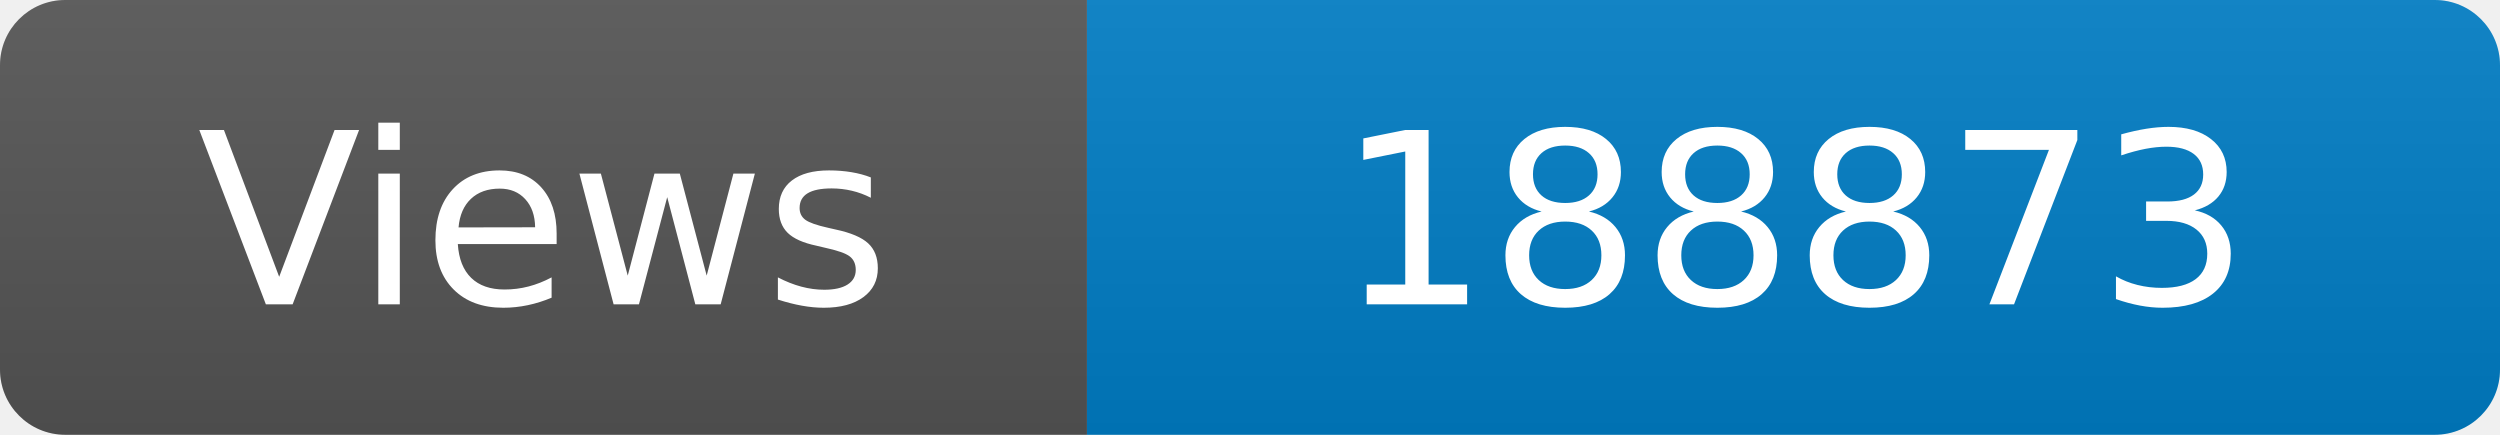
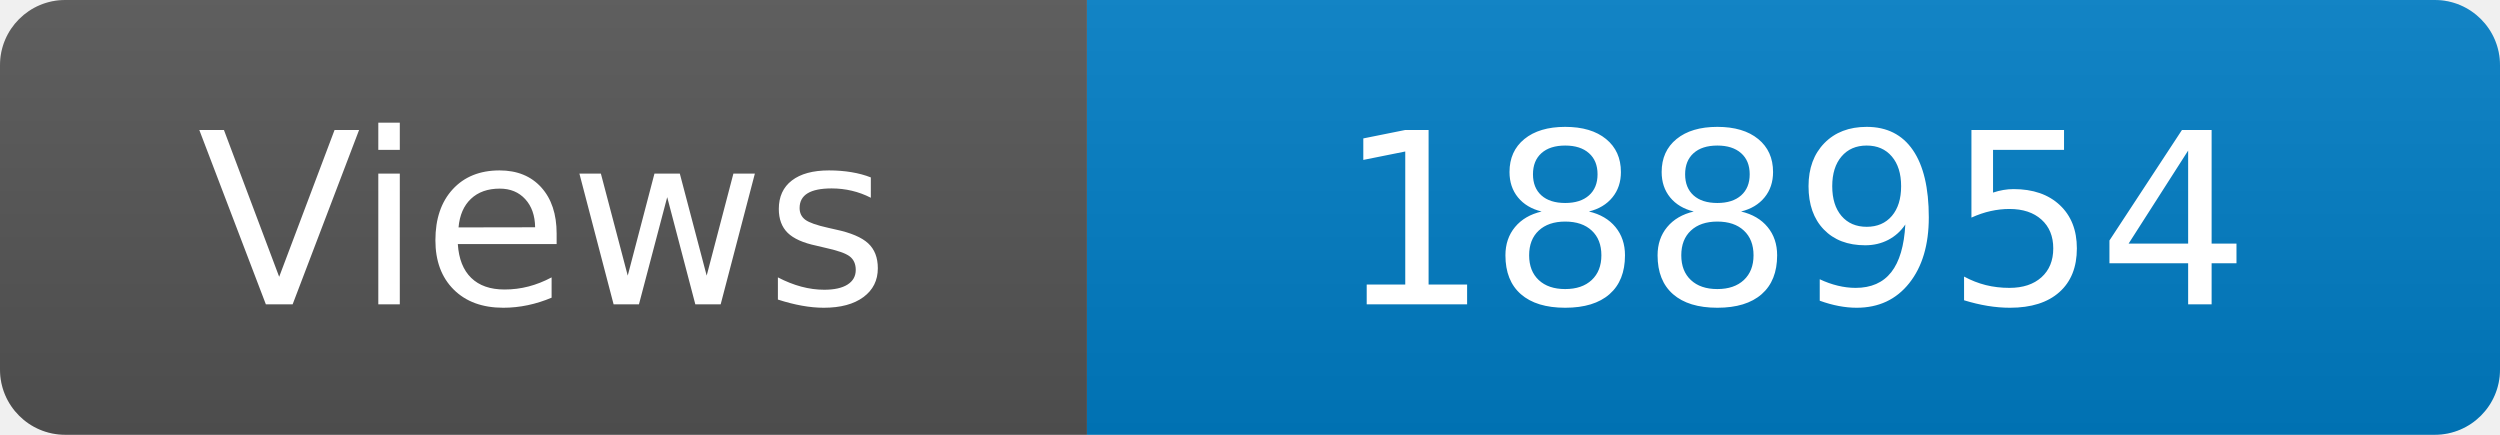
<svg xmlns="http://www.w3.org/2000/svg" width="115" height="20" role="img" aria-label="Maintained?: yes">
  <linearGradient id="s" x2="0" y2="100%">
    <stop offset="0" stop-color="#bbb" stop-opacity=".1" />
    <stop offset="1" stop-opacity=".1" />
  </linearGradient>
  <clipPath id="r">
    <rect width="115" height="20" rx="3" fill="#fff" />
  </clipPath>
  <g clip-path="url(#r)">
    <rect width="50" height="20" fill="#555" />
    <rect x="50" width="160" height="20" fill="#007ec6" />
    <rect width="115" height="20" fill="url(#s)" />
  </g>
  <g fill="#fff" text-anchor="middle" font-family="Verdana,Geneva,DejaVu Sans,sans-serif" font-size="110">
    <text x="250" y="140" transform="scale(.1)" fill="#fff">Views</text>
-     <text x="825" y="140" transform="scale(.1)" fill="#fff">188873</text>
+     <text x="825" y="140" transform="scale(.1)" fill="#fff">188954</text>
  </g>
</svg>
